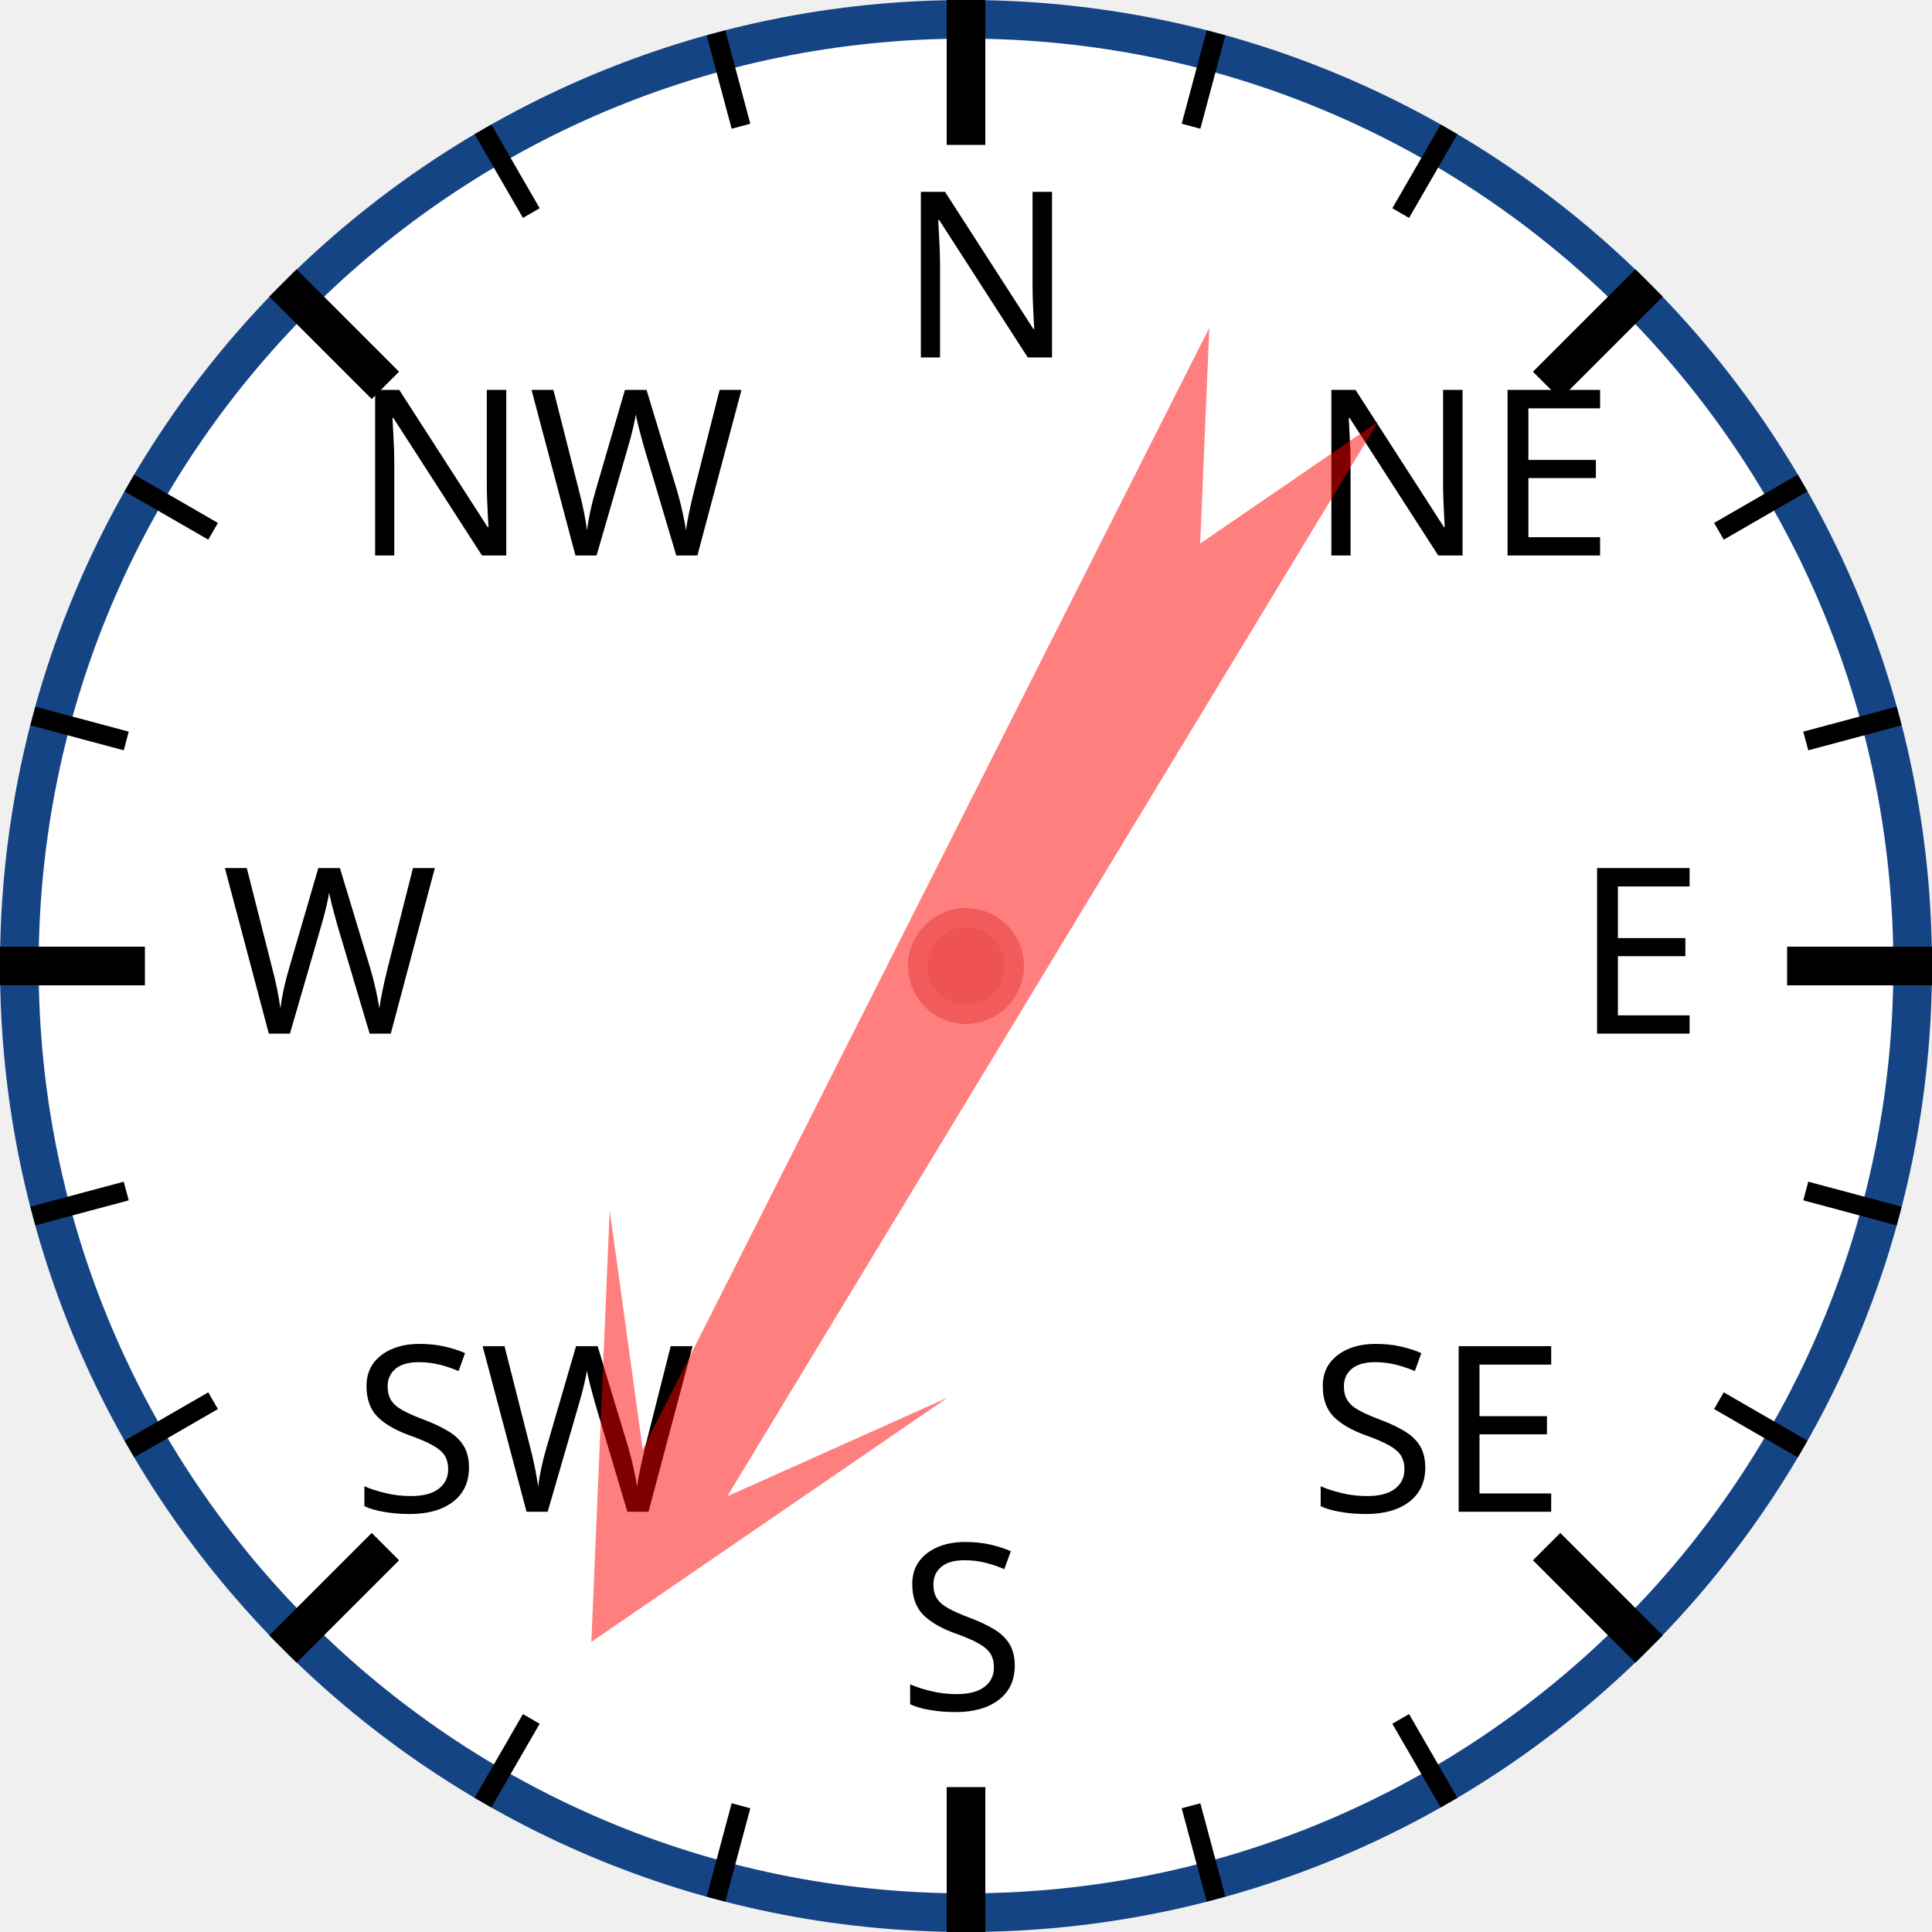
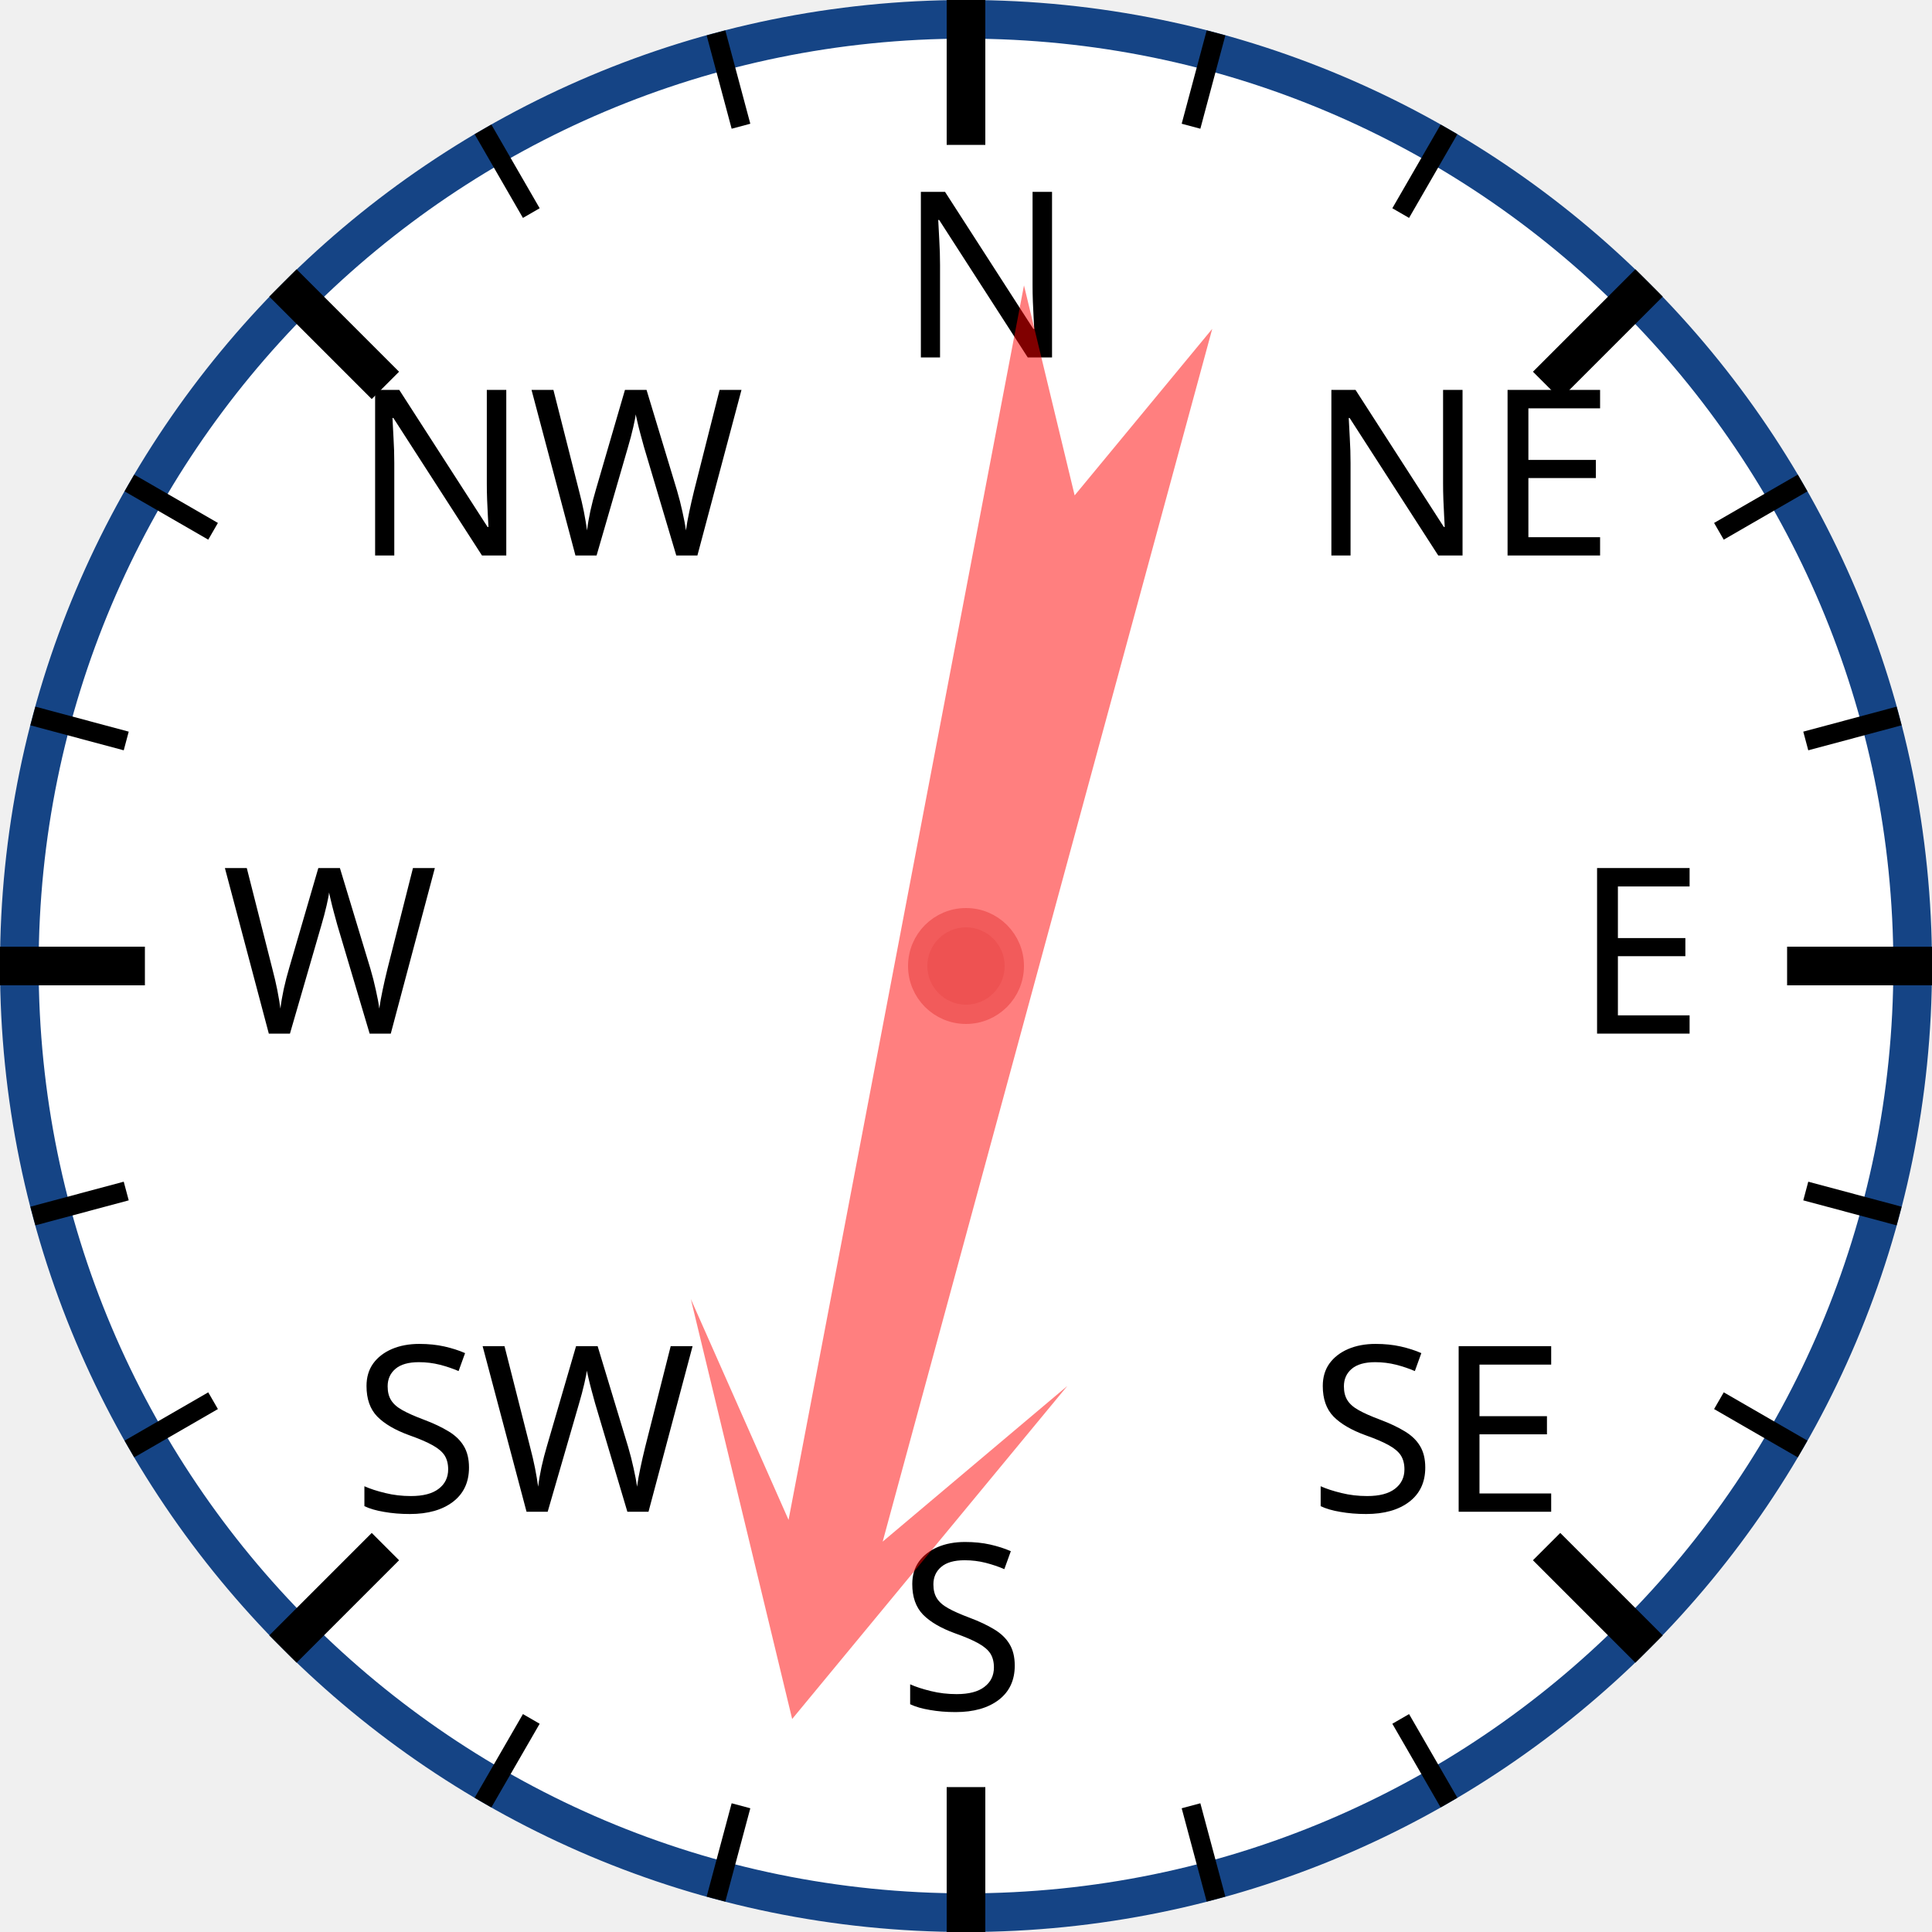
<svg xmlns="http://www.w3.org/2000/svg" width="120px" height="120px" viewBox="0 0 200 200">
  <circle cx="100" cy="100" r="98" style="fill: white; stroke: #154485; stroke-width: 4;" />
  <text x="93.0" y="37.0" style="font-family: sans-serif; font-size: 18pt;">N</text>
  <line x1="100.0" y1="0.0" x2="100.0" y2="15.0" style="stroke: black; stroke-width: 4;" />
  <line x1="74.118" y1="3.407" x2="76.706" y2="13.067" style="stroke: black; stroke-width: 2;" />
  <line x1="50" y1="13.397" x2="55" y2="22.058" style="stroke: black; stroke-width: 2;" />
  <text x="36.503" y="57.503" style="font-family: sans-serif; font-size: 18pt;">NW</text>
  <line x1="29.289" y1="29.289" x2="39.896" y2="39.896" style="stroke: black; stroke-width: 4;" />
  <line x1="13.397" y1="50" x2="22.058" y2="55" style="stroke: black; stroke-width: 2;" />
  <line x1="3.407" y1="74.118" x2="13.067" y2="76.706" style="stroke: black; stroke-width: 2;" />
  <text x="23.0" y="107.0" style="font-family: sans-serif; font-size: 18pt;">W</text>
  <line x1="0.0" y1="100.0" x2="15.0" y2="100.0" style="stroke: black; stroke-width: 4;" />
  <line x1="3.407" y1="125.882" x2="13.067" y2="123.294" style="stroke: black; stroke-width: 2;" />
  <line x1="13.397" y1="150" x2="22.058" y2="145" style="stroke: black; stroke-width: 2;" />
  <text x="36.503" y="156.497" style="font-family: sans-serif; font-size: 18pt;">SW</text>
  <line x1="29.289" y1="170.711" x2="39.896" y2="160.104" style="stroke: black; stroke-width: 4;" />
  <line x1="50" y1="186.603" x2="55" y2="177.942" style="stroke: black; stroke-width: 2;" />
  <line x1="74.118" y1="196.593" x2="76.706" y2="186.933" style="stroke: black; stroke-width: 2;" />
  <text x="93" y="177.0" style="font-family: sans-serif; font-size: 18pt;">S</text>
  <line x1="100" y1="200.0" x2="100" y2="185.0" style="stroke: black; stroke-width: 4;" />
  <line x1="125.882" y1="196.593" x2="123.294" y2="186.933" style="stroke: black; stroke-width: 2;" />
  <line x1="150.0" y1="186.603" x2="145.0" y2="177.942" style="stroke: black; stroke-width: 2;" />
  <text x="135.497" y="156.497" style="font-family: sans-serif; font-size: 18pt;">SE</text>
  <line x1="170.711" y1="170.711" x2="160.104" y2="160.104" style="stroke: black; stroke-width: 4;" />
  <line x1="186.603" y1="150" x2="177.942" y2="145" style="stroke: black; stroke-width: 2;" />
  <line x1="196.593" y1="125.882" x2="186.933" y2="123.294" style="stroke: black; stroke-width: 2;" />
  <text x="163.0" y="107" style="font-family: sans-serif; font-size: 18pt;">E</text>
  <line x1="200.0" y1="100" x2="185.0" y2="100" style="stroke: black; stroke-width: 4;" />
  <line x1="196.593" y1="74.118" x2="186.933" y2="76.706" style="stroke: black; stroke-width: 2;" />
  <line x1="186.603" y1="50" x2="177.942" y2="55" style="stroke: black; stroke-width: 2;" />
  <text x="135.497" y="57.503" style="font-family: sans-serif; font-size: 18pt;">NE</text>
  <line x1="170.711" y1="29.289" x2="160.104" y2="39.896" style="stroke: black; stroke-width: 4;" />
  <line x1="150" y1="13.397" x2="145" y2="22.058" style="stroke: black; stroke-width: 2;" />
  <line x1="125.882" y1="3.407" x2="123.294" y2="13.067" style="stroke: black; stroke-width: 2;" />
-   <polygon points="100 20 120 60 105 40 110 170 100 150 90 170 95 40 80 60" style="fill: red; fill-opacity: 0.5;" transform="rotate(209,100,100)" />
+   <polygon points="100 20 120 60 105 40 110 170 100 150 90 170 95 40 80 60" style="fill: red; fill-opacity: 0.5;" transform="rotate(193,100,100)" />
  <circle cx="100" cy="100" r="5" style="fill: #EE5252; stroke: #F25B5B; stroke-width: 2;" />
</svg>
